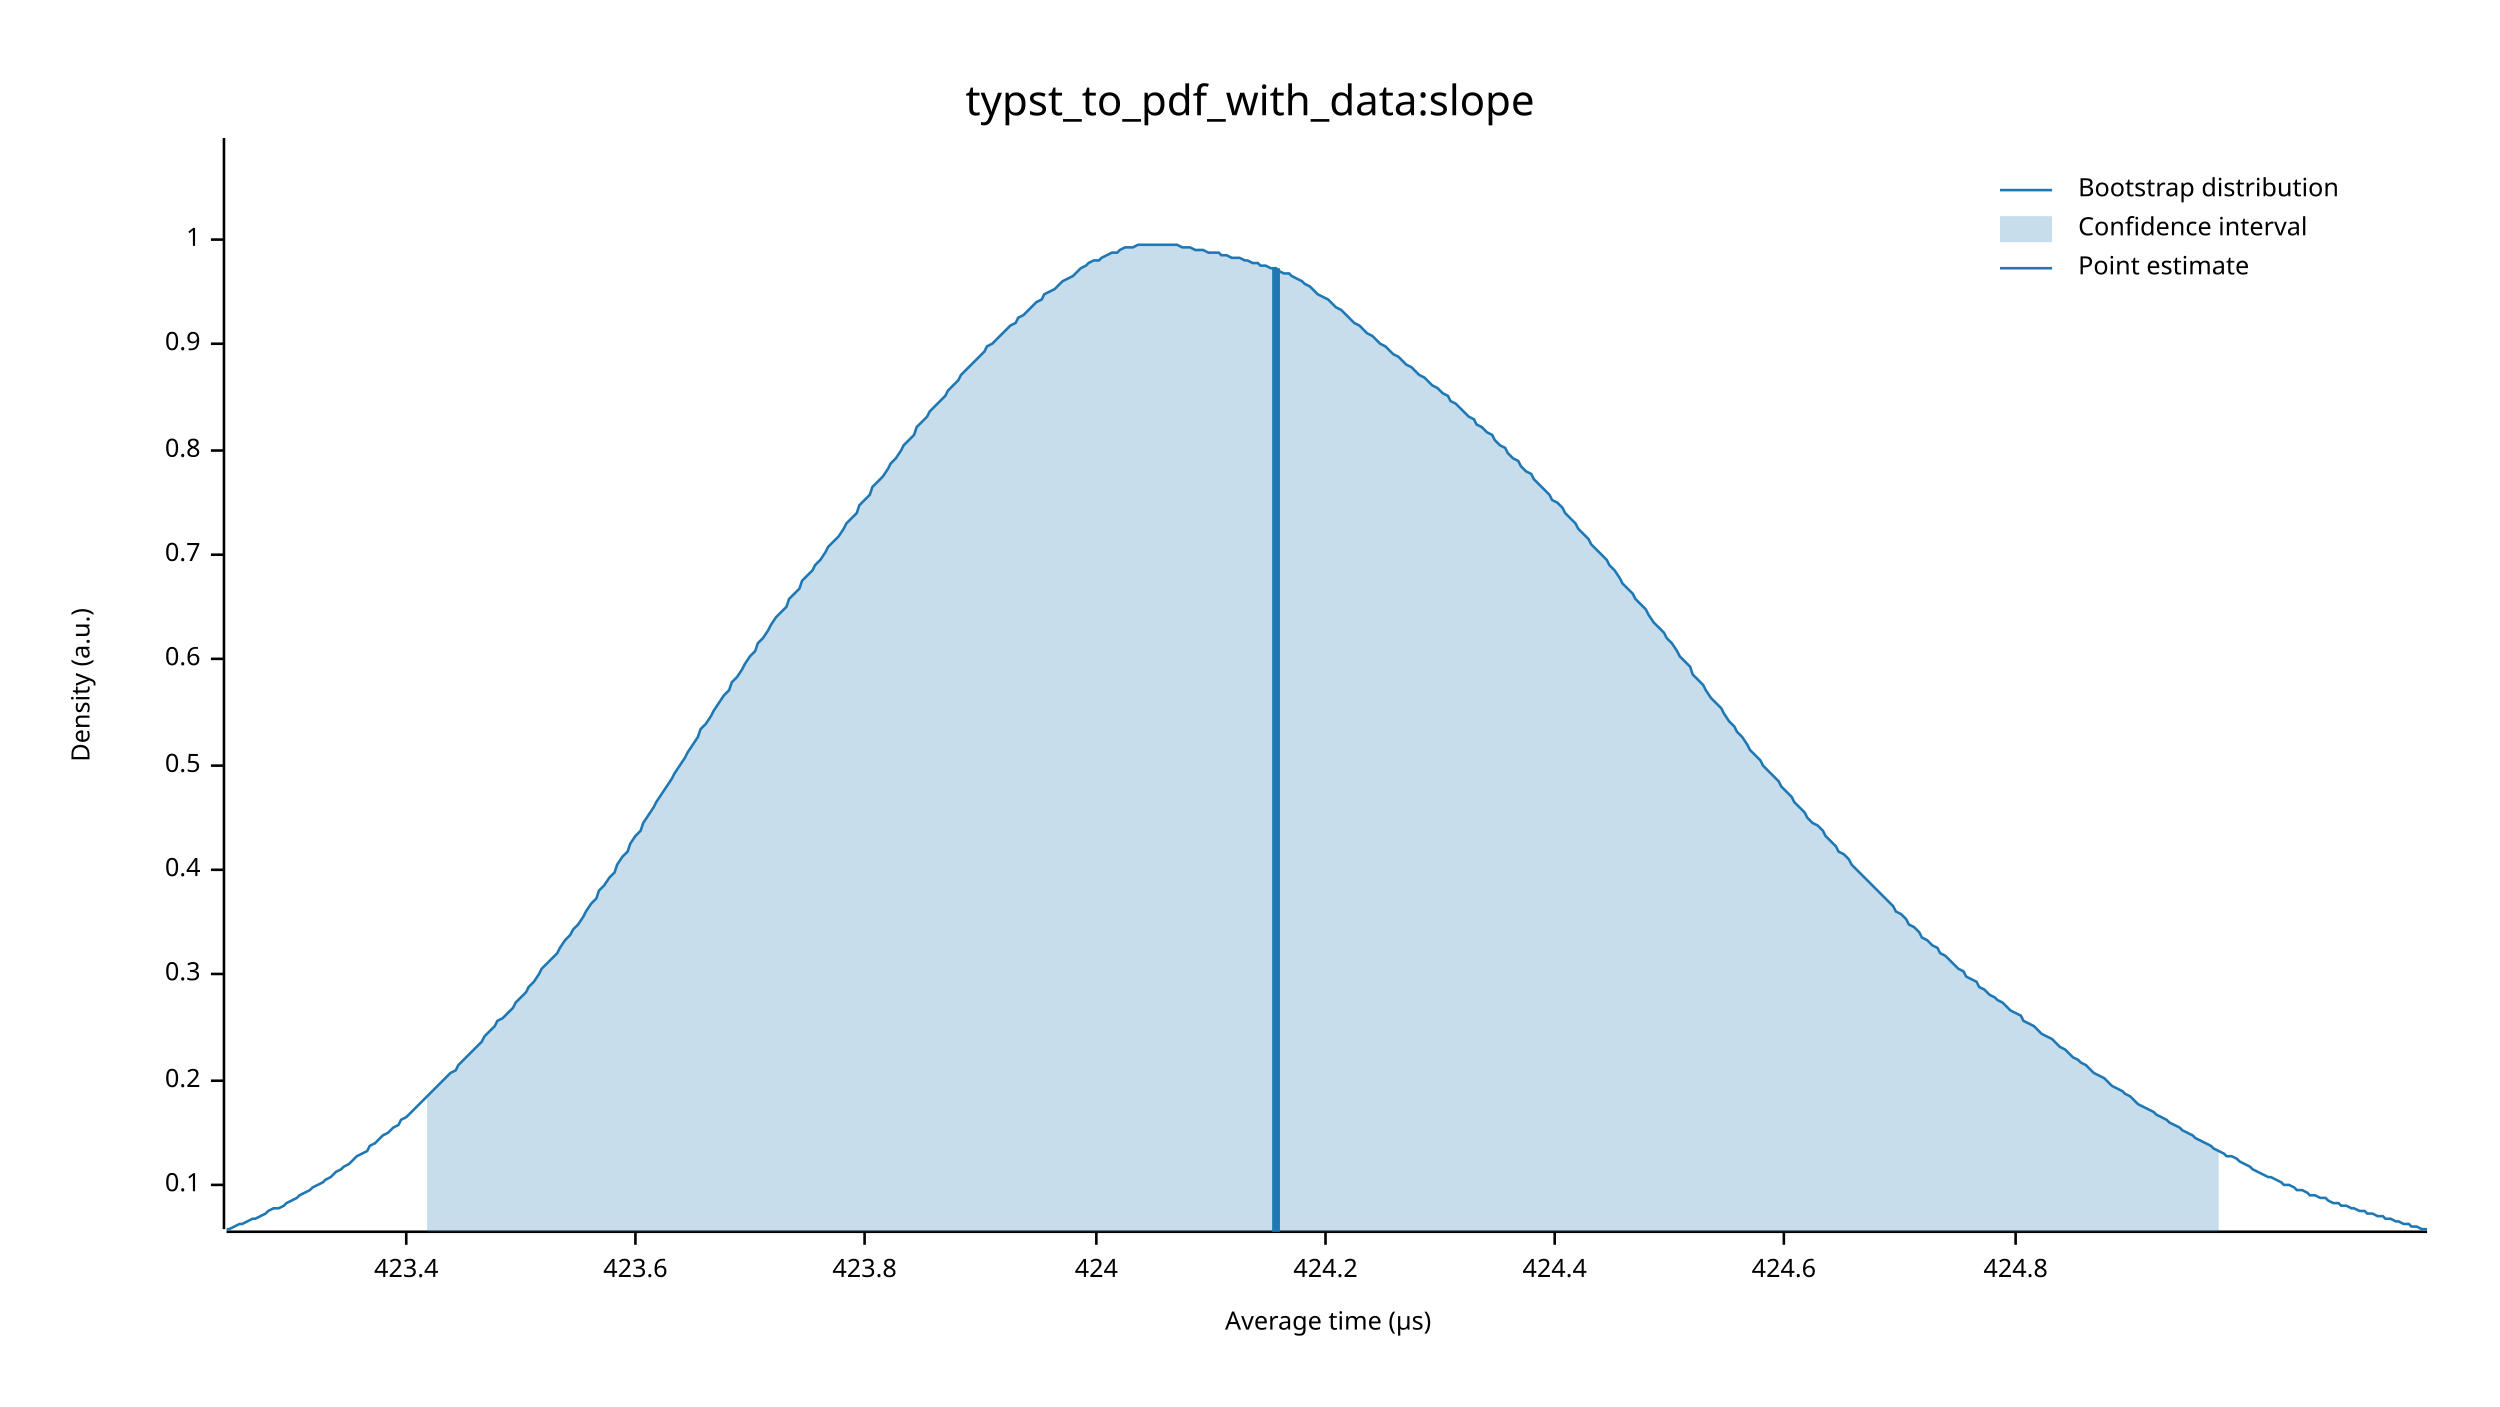
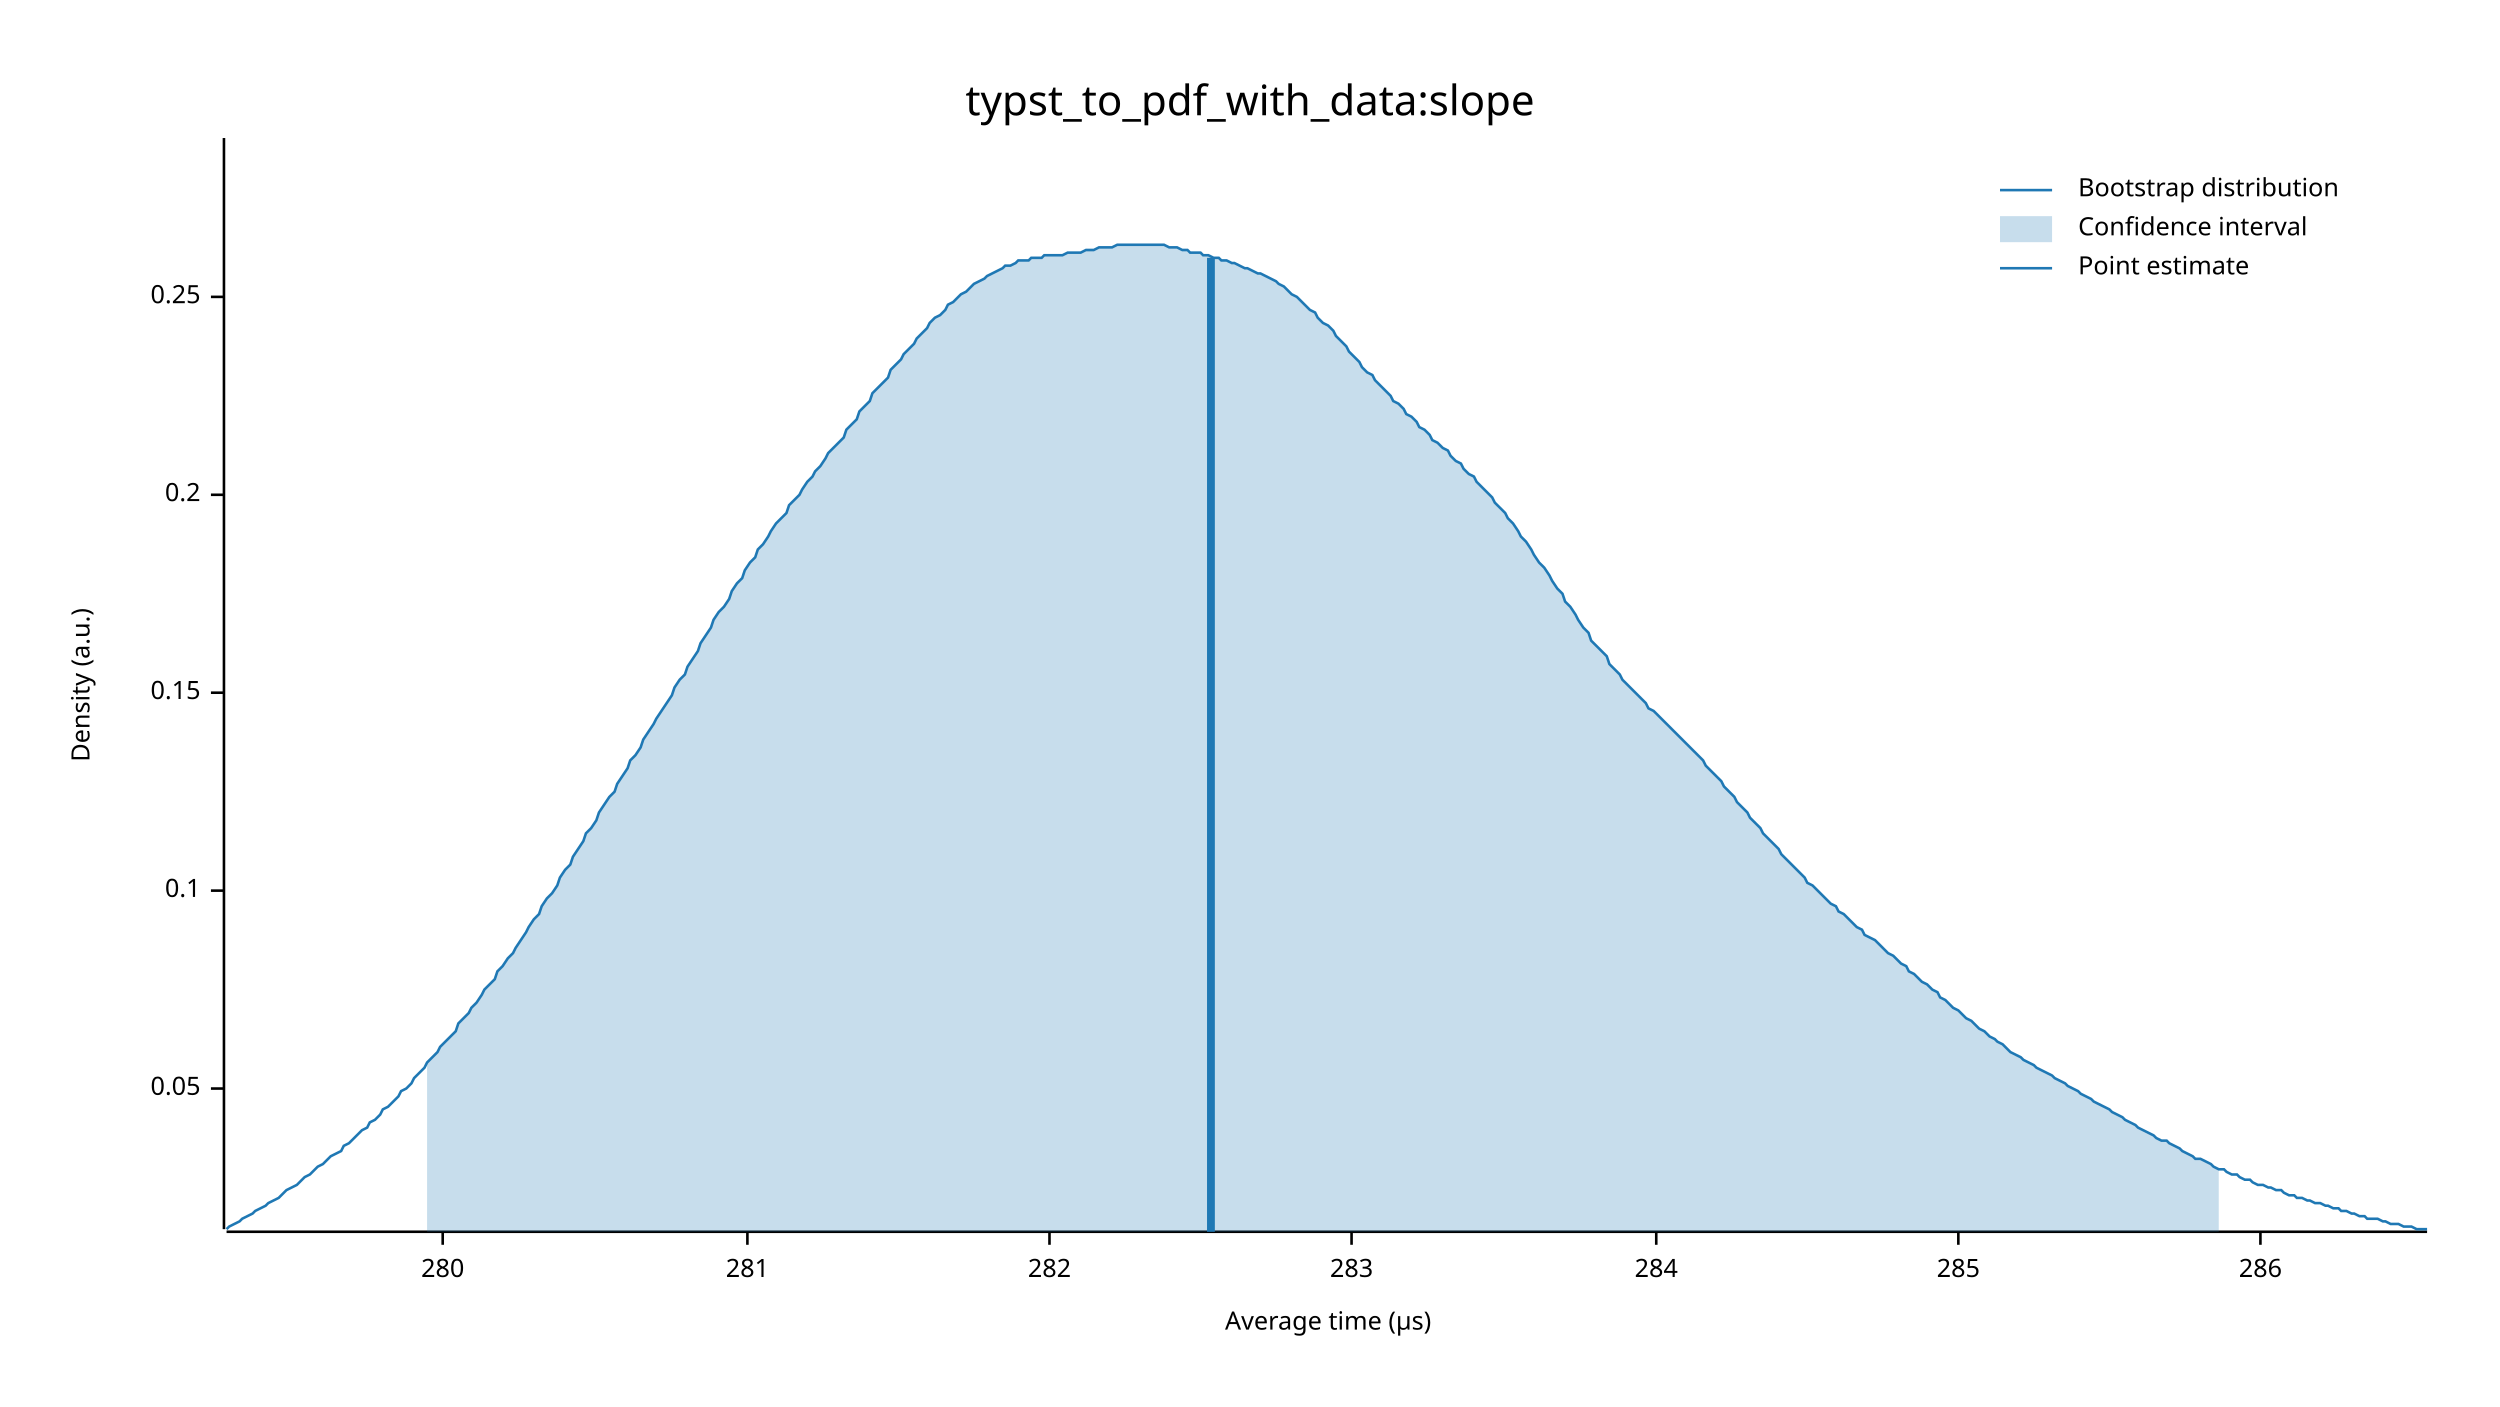
<svg xmlns="http://www.w3.org/2000/svg" width="960" height="540" viewBox="0 0 960 540">
  <text x="480" y="32" dy="0.76em" text-anchor="middle" font-family="sans-serif" font-size="16.129" opacity="1" fill="#000000">
typst_to_pdf_with_data:slope
</text>
  <text x="27" y="263" dy="0.76em" text-anchor="middle" font-family="sans-serif" font-size="9.677" opacity="1" fill="#000000" transform="rotate(270, 27, 263)">
Density (a.u.)
</text>
  <text x="510" y="513" dy="-0.5ex" text-anchor="middle" font-family="sans-serif" font-size="9.677" opacity="1" fill="#000000">
Average time (µs)
</text>
  <polyline fill="none" opacity="1" stroke="#000000" stroke-width="1" points="86,53 86,472 " />
-   <text x="77" y="455" dy="0.5ex" text-anchor="end" font-family="sans-serif" font-size="9.677" opacity="1" fill="#000000">
+   <text x="77" y="418" dy="0.5ex" text-anchor="end" font-family="sans-serif" font-size="9.677" opacity="1" fill="#000000">
+ 0.05
+ </text>
+   <polyline fill="none" opacity="1" stroke="#000000" stroke-width="1" points="81,418 86,418 " />
+   <text x="77" y="342" dy="0.5ex" text-anchor="end" font-family="sans-serif" font-size="9.677" opacity="1" fill="#000000">
0.1
</text>
-   <polyline fill="none" opacity="1" stroke="#000000" stroke-width="1" points="81,455 86,455 " />
-   <text x="77" y="415" dy="0.5ex" text-anchor="end" font-family="sans-serif" font-size="9.677" opacity="1" fill="#000000">
+   <polyline fill="none" opacity="1" stroke="#000000" stroke-width="1" points="81,342 86,342 " />
+   <text x="77" y="266" dy="0.5ex" text-anchor="end" font-family="sans-serif" font-size="9.677" opacity="1" fill="#000000">
+ 0.15
+ </text>
+   <polyline fill="none" opacity="1" stroke="#000000" stroke-width="1" points="81,266 86,266 " />
+   <text x="77" y="190" dy="0.5ex" text-anchor="end" font-family="sans-serif" font-size="9.677" opacity="1" fill="#000000">
0.2
</text>
-   <polyline fill="none" opacity="1" stroke="#000000" stroke-width="1" points="81,415 86,415 " />
-   <text x="77" y="374" dy="0.5ex" text-anchor="end" font-family="sans-serif" font-size="9.677" opacity="1" fill="#000000">
- 0.3
+   <polyline fill="none" opacity="1" stroke="#000000" stroke-width="1" points="81,190 86,190 " />
+   <text x="77" y="114" dy="0.5ex" text-anchor="end" font-family="sans-serif" font-size="9.677" opacity="1" fill="#000000">
+ 0.25
</text>
-   <polyline fill="none" opacity="1" stroke="#000000" stroke-width="1" points="81,374 86,374 " />
-   <text x="77" y="334" dy="0.5ex" text-anchor="end" font-family="sans-serif" font-size="9.677" opacity="1" fill="#000000">
- 0.4
+   <polyline fill="none" opacity="1" stroke="#000000" stroke-width="1" points="81,114 86,114 " />
+   <polyline fill="none" opacity="1" stroke="#000000" stroke-width="1" points="87,473 932,473 " />
+   <text x="170" y="483" dy="0.76em" text-anchor="middle" font-family="sans-serif" font-size="9.677" opacity="1" fill="#000000">
+ 280
</text>
-   <polyline fill="none" opacity="1" stroke="#000000" stroke-width="1" points="81,334 86,334 " />
-   <text x="77" y="294" dy="0.5ex" text-anchor="end" font-family="sans-serif" font-size="9.677" opacity="1" fill="#000000">
- 0.5
+   <polyline fill="none" opacity="1" stroke="#000000" stroke-width="1" points="170,473 170,478 " />
+   <text x="287" y="483" dy="0.76em" text-anchor="middle" font-family="sans-serif" font-size="9.677" opacity="1" fill="#000000">
+ 281
</text>
-   <polyline fill="none" opacity="1" stroke="#000000" stroke-width="1" points="81,294 86,294 " />
-   <text x="77" y="253" dy="0.5ex" text-anchor="end" font-family="sans-serif" font-size="9.677" opacity="1" fill="#000000">
- 0.6
+   <polyline fill="none" opacity="1" stroke="#000000" stroke-width="1" points="287,473 287,478 " />
+   <text x="403" y="483" dy="0.76em" text-anchor="middle" font-family="sans-serif" font-size="9.677" opacity="1" fill="#000000">
+ 282
</text>
-   <polyline fill="none" opacity="1" stroke="#000000" stroke-width="1" points="81,253 86,253 " />
-   <text x="77" y="213" dy="0.5ex" text-anchor="end" font-family="sans-serif" font-size="9.677" opacity="1" fill="#000000">
- 0.7
+   <polyline fill="none" opacity="1" stroke="#000000" stroke-width="1" points="403,473 403,478 " />
+   <text x="519" y="483" dy="0.76em" text-anchor="middle" font-family="sans-serif" font-size="9.677" opacity="1" fill="#000000">
+ 283
</text>
-   <polyline fill="none" opacity="1" stroke="#000000" stroke-width="1" points="81,213 86,213 " />
-   <text x="77" y="173" dy="0.5ex" text-anchor="end" font-family="sans-serif" font-size="9.677" opacity="1" fill="#000000">
- 0.8
+   <polyline fill="none" opacity="1" stroke="#000000" stroke-width="1" points="519,473 519,478 " />
+   <text x="636" y="483" dy="0.76em" text-anchor="middle" font-family="sans-serif" font-size="9.677" opacity="1" fill="#000000">
+ 284
</text>
-   <polyline fill="none" opacity="1" stroke="#000000" stroke-width="1" points="81,173 86,173 " />
-   <text x="77" y="132" dy="0.5ex" text-anchor="end" font-family="sans-serif" font-size="9.677" opacity="1" fill="#000000">
- 0.9
+   <polyline fill="none" opacity="1" stroke="#000000" stroke-width="1" points="636,473 636,478 " />
+   <text x="752" y="483" dy="0.76em" text-anchor="middle" font-family="sans-serif" font-size="9.677" opacity="1" fill="#000000">
+ 285
</text>
-   <polyline fill="none" opacity="1" stroke="#000000" stroke-width="1" points="81,132 86,132 " />
-   <text x="77" y="92" dy="0.5ex" text-anchor="end" font-family="sans-serif" font-size="9.677" opacity="1" fill="#000000">
- 1
+   <polyline fill="none" opacity="1" stroke="#000000" stroke-width="1" points="752,473 752,478 " />
+   <text x="868" y="483" dy="0.76em" text-anchor="middle" font-family="sans-serif" font-size="9.677" opacity="1" fill="#000000">
+ 286
</text>
-   <polyline fill="none" opacity="1" stroke="#000000" stroke-width="1" points="81,92 86,92 " />
-   <polyline fill="none" opacity="1" stroke="#000000" stroke-width="1" points="87,473 932,473 " />
-   <text x="156" y="483" dy="0.76em" text-anchor="middle" font-family="sans-serif" font-size="9.677" opacity="1" fill="#000000">
- 423.4
- </text>
-   <polyline fill="none" opacity="1" stroke="#000000" stroke-width="1" points="156,473 156,478 " />
-   <text x="244" y="483" dy="0.76em" text-anchor="middle" font-family="sans-serif" font-size="9.677" opacity="1" fill="#000000">
- 423.6
- </text>
-   <polyline fill="none" opacity="1" stroke="#000000" stroke-width="1" points="244,473 244,478 " />
-   <text x="332" y="483" dy="0.76em" text-anchor="middle" font-family="sans-serif" font-size="9.677" opacity="1" fill="#000000">
- 423.8
- </text>
-   <polyline fill="none" opacity="1" stroke="#000000" stroke-width="1" points="332,473 332,478 " />
-   <text x="421" y="483" dy="0.76em" text-anchor="middle" font-family="sans-serif" font-size="9.677" opacity="1" fill="#000000">
- 424
- </text>
-   <polyline fill="none" opacity="1" stroke="#000000" stroke-width="1" points="421,473 421,478 " />
-   <text x="509" y="483" dy="0.76em" text-anchor="middle" font-family="sans-serif" font-size="9.677" opacity="1" fill="#000000">
- 424.2
- </text>
-   <polyline fill="none" opacity="1" stroke="#000000" stroke-width="1" points="509,473 509,478 " />
-   <text x="597" y="483" dy="0.76em" text-anchor="middle" font-family="sans-serif" font-size="9.677" opacity="1" fill="#000000">
- 424.4
- </text>
-   <polyline fill="none" opacity="1" stroke="#000000" stroke-width="1" points="597,473 597,478 " />
-   <text x="685" y="483" dy="0.76em" text-anchor="middle" font-family="sans-serif" font-size="9.677" opacity="1" fill="#000000">
- 424.6
- </text>
-   <polyline fill="none" opacity="1" stroke="#000000" stroke-width="1" points="685,473 685,478 " />
-   <text x="774" y="483" dy="0.76em" text-anchor="middle" font-family="sans-serif" font-size="9.677" opacity="1" fill="#000000">
- 424.8
- </text>
-   <polyline fill="none" opacity="1" stroke="#000000" stroke-width="1" points="774,473 774,478 " />
-   <polyline fill="none" opacity="1" stroke="#1F78B4" stroke-width="1" points="87,472 88,472 90,471 92,470 93,470 95,469 97,468 98,468 100,467 102,466 103,465 105,464 107,464 109,463 110,462 112,461 114,460 115,459 117,458 119,457 120,456 122,455 124,454 125,453 127,452 129,450 131,449 132,448 134,447 136,445 137,444 139,443 141,442 142,440 144,439 146,437 147,436 149,435 151,433 153,432 154,430 156,429 158,427 159,426 161,424 163,422 164,421 166,419 168,417 169,416 171,414 173,412 175,411 176,409 178,407 180,405 181,404 183,402 185,400 186,398 188,396 190,394 191,392 193,391 195,389 197,387 198,385 200,383 202,381 203,379 205,377 207,374 208,372 210,370 212,368 214,366 215,364 217,361 219,359 220,357 222,355 224,352 225,350 227,347 229,345 230,342 232,340 234,337 236,335 237,332 239,329 241,327 242,324 244,321 246,319 247,316 249,313 251,310 252,308 254,305 256,302 258,299 259,297 261,294 263,291 264,289 266,286 268,283 269,280 271,278 273,275 274,273 276,270 278,267 280,265 281,262 283,260 285,257 286,255 288,252 290,250 291,247 293,245 295,242 296,240 298,237 300,235 302,233 303,230 305,228 307,226 308,223 310,221 312,219 313,217 315,215 317,212 318,210 320,208 322,206 324,203 325,201 327,199 329,197 330,194 332,192 334,190 335,187 337,185 339,183 341,180 342,178 344,176 346,173 347,171 349,169 351,167 352,164 354,162 356,160 357,158 359,156 361,154 363,152 364,150 366,148 368,146 369,144 371,142 373,140 374,139 376,137 378,135 379,133 381,132 383,130 385,128 386,127 388,125 390,124 391,122 393,121 395,119 396,118 398,116 400,115 401,113 403,112 405,111 407,109 408,108 410,107 412,106 413,105 415,103 417,102 418,101 420,100 422,100 423,99 425,98 427,97 429,97 430,96 432,95 434,95 435,95 437,94 439,94 440,94 442,94 444,94 445,94 447,94 449,94 451,94 452,94 454,95 456,95 457,95 459,96 461,96 462,96 464,97 466,97 468,97 469,98 471,98 473,99 474,99 476,99 478,100 479,100 481,101 483,101 484,102 486,102 488,103 490,103 491,104 493,105 495,105 496,106 498,107 500,108 501,109 503,110 505,112 506,113 508,114 510,115 512,117 513,118 515,119 517,121 518,122 520,124 522,125 523,126 525,128 527,129 528,130 530,132 532,133 534,135 535,136 537,137 539,139 540,140 542,141 544,143 545,144 547,145 549,147 550,148 552,149 554,151 556,152 557,154 559,155 561,157 562,158 564,160 566,161 567,163 569,164 571,166 573,167 574,169 576,171 578,172 579,174 581,176 583,177 584,179 586,181 588,182 589,184 591,186 593,188 595,190 596,192 598,193 600,195 601,197 603,199 605,201 606,203 608,205 610,207 611,209 613,211 615,213 617,215 618,217 620,219 622,222 623,224 625,226 627,228 628,230 630,232 632,234 633,236 635,239 637,241 639,243 640,245 642,247 644,250 645,252 647,254 649,256 650,259 652,261 654,263 655,265 657,268 659,270 661,272 662,274 664,277 666,279 667,281 669,283 671,286 672,288 674,290 676,292 677,294 679,296 681,298 683,300 684,302 686,304 688,306 689,308 691,310 693,312 694,314 696,316 698,317 700,319 701,321 703,323 705,325 706,327 708,328 710,330 711,332 713,334 715,336 716,337 718,339 720,341 722,343 723,344 725,346 727,348 728,350 730,351 732,353 733,355 735,356 737,358 738,360 740,361 742,363 744,364 745,366 747,367 749,369 750,370 752,372 754,373 755,375 757,376 759,377 760,379 762,380 764,382 766,383 767,384 769,385 771,387 772,388 774,389 776,390 777,392 779,393 781,394 782,395 784,397 786,398 788,399 789,400 791,402 793,403 794,404 796,406 798,407 799,408 801,409 803,411 804,412 806,413 808,414 810,416 811,417 813,418 815,419 816,420 818,421 820,423 821,424 823,425 825,426 827,427 828,428 830,429 832,430 833,431 835,432 837,433 838,434 840,435 842,436 843,437 845,438 847,439 849,440 850,441 852,442 854,443 855,444 857,444 859,445 860,446 862,447 864,448 865,449 867,450 869,451 871,452 872,452 874,453 876,454 877,455 879,455 881,456 882,457 884,457 886,458 887,459 889,459 891,460 893,460 894,461 896,462 898,462 899,463 901,463 903,464 904,464 906,465 908,465 909,466 911,466 913,467 915,467 916,468 918,468 920,469 921,469 923,470 925,470 926,471 928,471 930,472 932,472 " />
-   <polygon opacity="0.25" fill="#1F78B4" points="164,421 166,419 168,417 169,416 171,414 173,412 175,411 176,409 178,407 180,405 181,404 183,402 185,400 186,398 188,396 190,394 191,392 193,391 195,389 197,387 198,385 200,383 202,381 203,379 205,377 207,374 208,372 210,370 212,368 214,366 215,364 217,361 219,359 220,357 222,355 224,352 225,350 227,347 229,345 230,342 232,340 234,337 236,335 237,332 239,329 241,327 242,324 244,321 246,319 247,316 249,313 251,310 252,308 254,305 256,302 258,299 259,297 261,294 263,291 264,289 266,286 268,283 269,280 271,278 273,275 274,273 276,270 278,267 280,265 281,262 283,260 285,257 286,255 288,252 290,250 291,247 293,245 295,242 296,240 298,237 300,235 302,233 303,230 305,228 307,226 308,223 310,221 312,219 313,217 315,215 317,212 318,210 320,208 322,206 324,203 325,201 327,199 329,197 330,194 332,192 334,190 335,187 337,185 339,183 341,180 342,178 344,176 346,173 347,171 349,169 351,167 352,164 354,162 356,160 357,158 359,156 361,154 363,152 364,150 366,148 368,146 369,144 371,142 373,140 374,139 376,137 378,135 379,133 381,132 383,130 385,128 386,127 388,125 390,124 391,122 393,121 395,119 396,118 398,116 400,115 401,113 403,112 405,111 407,109 408,108 410,107 412,106 413,105 415,103 417,102 418,101 420,100 422,100 423,99 425,98 427,97 429,97 430,96 432,95 434,95 435,95 437,94 439,94 440,94 442,94 444,94 445,94 447,94 449,94 451,94 452,94 454,95 456,95 457,95 459,96 461,96 462,96 464,97 466,97 468,97 469,98 471,98 473,99 474,99 476,99 478,100 479,100 481,101 483,101 484,102 486,102 488,103 490,103 491,104 493,105 495,105 496,106 498,107 500,108 501,109 503,110 505,112 506,113 508,114 510,115 512,117 513,118 515,119 517,121 518,122 520,124 522,125 523,126 525,128 527,129 528,130 530,132 532,133 534,135 535,136 537,137 539,139 540,140 542,141 544,143 545,144 547,145 549,147 550,148 552,149 554,151 556,152 557,154 559,155 561,157 562,158 564,160 566,161 567,163 569,164 571,166 573,167 574,169 576,171 578,172 579,174 581,176 583,177 584,179 586,181 588,182 589,184 591,186 593,188 595,190 596,192 598,193 600,195 601,197 603,199 605,201 606,203 608,205 610,207 611,209 613,211 615,213 617,215 618,217 620,219 622,222 623,224 625,226 627,228 628,230 630,232 632,234 633,236 635,239 637,241 639,243 640,245 642,247 644,250 645,252 647,254 649,256 650,259 652,261 654,263 655,265 657,268 659,270 661,272 662,274 664,277 666,279 667,281 669,283 671,286 672,288 674,290 676,292 677,294 679,296 681,298 683,300 684,302 686,304 688,306 689,308 691,310 693,312 694,314 696,316 698,317 700,319 701,321 703,323 705,325 706,327 708,328 710,330 711,332 713,334 715,336 716,337 718,339 720,341 722,343 723,344 725,346 727,348 728,350 730,351 732,353 733,355 735,356 737,358 738,360 740,361 742,363 744,364 745,366 747,367 749,369 750,370 752,372 754,373 755,375 757,376 759,377 760,379 762,380 764,382 766,383 767,384 769,385 771,387 772,388 774,389 776,390 777,392 779,393 781,394 782,395 784,397 786,398 788,399 789,400 791,402 793,403 794,404 796,406 798,407 799,408 801,409 803,411 804,412 806,413 808,414 810,416 811,417 813,418 815,419 816,420 818,421 820,423 821,424 823,425 825,426 827,427 828,428 830,429 832,430 833,431 835,432 837,433 838,434 840,435 842,436 843,437 845,438 847,439 849,440 850,441 852,442 852,473 164,473 " />
-   <polyline fill="none" opacity="1" stroke="#1F78B4" stroke-width="3" points="490,473 490,103 " />
+   <polyline fill="none" opacity="1" stroke="#000000" stroke-width="1" points="868,473 868,478 " />
+   <polyline fill="none" opacity="1" stroke="#1F78B4" stroke-width="1" points="87,472 88,471 90,470 92,469 93,468 95,467 97,466 98,465 100,464 102,463 103,462 105,461 107,460 109,458 110,457 112,456 114,455 115,454 117,452 119,451 120,450 122,448 124,447 125,446 127,444 129,443 131,442 132,440 134,439 136,437 137,436 139,434 141,433 142,431 144,430 146,428 147,426 149,425 151,423 153,421 154,419 156,418 158,416 159,414 161,412 163,410 164,408 166,406 168,404 169,402 171,400 173,398 175,396 176,393 178,391 180,389 181,387 183,385 185,382 186,380 188,378 190,376 191,373 193,371 195,368 197,366 198,364 200,361 202,358 203,356 205,353 207,351 208,348 210,345 212,343 214,340 215,337 217,334 219,332 220,329 222,326 224,323 225,320 227,318 229,315 230,312 232,309 234,306 236,304 237,301 239,298 241,295 242,292 244,290 246,287 247,284 249,281 251,278 252,276 254,273 256,270 258,267 259,264 261,261 263,259 264,256 266,253 268,250 269,247 271,244 273,241 274,238 276,235 278,233 280,230 281,227 283,224 285,222 286,219 288,216 290,214 291,211 293,209 295,206 296,204 298,201 300,199 302,197 303,194 305,192 307,190 308,188 310,185 312,183 313,181 315,179 317,176 318,174 320,172 322,170 324,168 325,165 327,163 329,161 330,158 332,156 334,154 335,151 337,149 339,147 341,145 342,142 344,140 346,138 347,136 349,134 351,132 352,130 354,128 356,126 357,124 359,122 361,121 363,119 364,117 366,116 368,114 369,113 371,112 373,110 374,109 376,108 378,107 379,106 381,105 383,104 385,103 386,102 388,102 390,101 391,100 393,100 395,100 396,99 398,99 400,99 401,98 403,98 405,98 407,98 408,98 410,97 412,97 413,97 415,97 417,96 418,96 420,96 422,95 423,95 425,95 427,95 429,94 430,94 432,94 434,94 435,94 437,94 439,94 440,94 442,94 444,94 445,94 447,94 449,95 451,95 452,95 454,96 456,96 457,97 459,97 461,97 462,98 464,98 466,99 468,99 469,100 471,100 473,101 474,101 476,102 478,103 479,103 481,104 483,105 484,105 486,106 488,107 490,108 491,109 493,110 495,112 496,113 498,114 500,116 501,117 503,119 505,120 506,122 508,124 510,125 512,127 513,129 515,131 517,133 518,135 520,137 522,139 523,141 525,143 527,144 528,146 530,148 532,150 534,152 535,154 537,155 539,157 540,159 542,160 544,162 545,164 547,165 549,167 550,169 552,170 554,172 556,173 557,175 559,177 561,178 562,180 564,182 566,183 567,185 569,187 571,189 573,191 574,193 576,195 578,197 579,199 581,201 583,204 584,206 586,208 588,211 589,213 591,216 593,218 595,221 596,223 598,226 600,228 601,231 603,233 605,236 606,238 608,241 610,243 611,246 613,248 615,250 617,252 618,255 620,257 622,259 623,261 625,263 627,265 628,266 630,268 632,270 633,272 635,273 637,275 639,277 640,278 642,280 644,282 645,283 647,285 649,287 650,288 652,290 654,292 655,294 657,296 659,298 661,300 662,302 664,304 666,306 667,308 669,310 671,312 672,314 674,316 676,318 677,320 679,322 681,324 683,326 684,328 686,330 688,332 689,333 691,335 693,337 694,339 696,340 698,342 700,344 701,345 703,347 705,348 706,350 708,351 710,353 711,354 713,356 715,357 716,359 718,360 720,361 722,363 723,364 725,366 727,367 728,368 730,370 732,371 733,373 735,374 737,376 738,377 740,378 742,380 744,381 745,383 747,384 749,386 750,387 752,388 754,390 755,391 757,392 759,394 760,395 762,396 764,398 766,399 767,400 769,401 771,403 772,404 774,405 776,406 777,407 779,408 781,409 782,410 784,411 786,412 788,413 789,414 791,415 793,416 794,417 796,418 798,419 799,420 801,421 803,422 804,423 806,424 808,425 810,426 811,427 813,428 815,429 816,430 818,431 820,432 821,433 823,434 825,435 827,436 828,437 830,438 832,438 833,439 835,440 837,441 838,442 840,443 842,444 843,445 845,445 847,446 849,447 850,448 852,449 854,449 855,450 857,451 859,451 860,452 862,453 864,453 865,454 867,455 869,455 871,456 872,456 874,457 876,457 877,458 879,459 881,459 882,460 884,460 886,461 887,461 889,462 891,462 893,463 894,463 896,464 898,464 899,465 901,465 903,466 904,466 906,467 908,467 909,468 911,468 913,468 915,469 916,469 918,470 920,470 921,470 923,471 925,471 926,471 928,472 930,472 932,472 " />
+   <polygon opacity="0.25" fill="#1F78B4" points="164,408 166,406 168,404 169,402 171,400 173,398 175,396 176,393 178,391 180,389 181,387 183,385 185,382 186,380 188,378 190,376 191,373 193,371 195,368 197,366 198,364 200,361 202,358 203,356 205,353 207,351 208,348 210,345 212,343 214,340 215,337 217,334 219,332 220,329 222,326 224,323 225,320 227,318 229,315 230,312 232,309 234,306 236,304 237,301 239,298 241,295 242,292 244,290 246,287 247,284 249,281 251,278 252,276 254,273 256,270 258,267 259,264 261,261 263,259 264,256 266,253 268,250 269,247 271,244 273,241 274,238 276,235 278,233 280,230 281,227 283,224 285,222 286,219 288,216 290,214 291,211 293,209 295,206 296,204 298,201 300,199 302,197 303,194 305,192 307,190 308,188 310,185 312,183 313,181 315,179 317,176 318,174 320,172 322,170 324,168 325,165 327,163 329,161 330,158 332,156 334,154 335,151 337,149 339,147 341,145 342,142 344,140 346,138 347,136 349,134 351,132 352,130 354,128 356,126 357,124 359,122 361,121 363,119 364,117 366,116 368,114 369,113 371,112 373,110 374,109 376,108 378,107 379,106 381,105 383,104 385,103 386,102 388,102 390,101 391,100 393,100 395,100 396,99 398,99 400,99 401,98 403,98 405,98 407,98 408,98 410,97 412,97 413,97 415,97 417,96 418,96 420,96 422,95 423,95 425,95 427,95 429,94 430,94 432,94 434,94 435,94 437,94 439,94 440,94 442,94 444,94 445,94 447,94 449,95 451,95 452,95 454,96 456,96 457,97 459,97 461,97 462,98 464,98 466,99 468,99 469,100 471,100 473,101 474,101 476,102 478,103 479,103 481,104 483,105 484,105 486,106 488,107 490,108 491,109 493,110 495,112 496,113 498,114 500,116 501,117 503,119 505,120 506,122 508,124 510,125 512,127 513,129 515,131 517,133 518,135 520,137 522,139 523,141 525,143 527,144 528,146 530,148 532,150 534,152 535,154 537,155 539,157 540,159 542,160 544,162 545,164 547,165 549,167 550,169 552,170 554,172 556,173 557,175 559,177 561,178 562,180 564,182 566,183 567,185 569,187 571,189 573,191 574,193 576,195 578,197 579,199 581,201 583,204 584,206 586,208 588,211 589,213 591,216 593,218 595,221 596,223 598,226 600,228 601,231 603,233 605,236 606,238 608,241 610,243 611,246 613,248 615,250 617,252 618,255 620,257 622,259 623,261 625,263 627,265 628,266 630,268 632,270 633,272 635,273 637,275 639,277 640,278 642,280 644,282 645,283 647,285 649,287 650,288 652,290 654,292 655,294 657,296 659,298 661,300 662,302 664,304 666,306 667,308 669,310 671,312 672,314 674,316 676,318 677,320 679,322 681,324 683,326 684,328 686,330 688,332 689,333 691,335 693,337 694,339 696,340 698,342 700,344 701,345 703,347 705,348 706,350 708,351 710,353 711,354 713,356 715,357 716,359 718,360 720,361 722,363 723,364 725,366 727,367 728,368 730,370 732,371 733,373 735,374 737,376 738,377 740,378 742,380 744,381 745,383 747,384 749,386 750,387 752,388 754,390 755,391 757,392 759,394 760,395 762,396 764,398 766,399 767,400 769,401 771,403 772,404 774,405 776,406 777,407 779,408 781,409 782,410 784,411 786,412 788,413 789,414 791,415 793,416 794,417 796,418 798,419 799,420 801,421 803,422 804,423 806,424 808,425 810,426 811,427 813,428 815,429 816,430 818,431 820,432 821,433 823,434 825,435 827,436 828,437 830,438 832,438 833,439 835,440 837,441 838,442 840,443 842,444 843,445 845,445 847,446 849,447 850,448 852,449 852,473 164,473 " />
+   <polyline fill="none" opacity="1" stroke="#1F78B4" stroke-width="3" points="465,473 465,99 " />
  <text x="798" y="68" dy="0.76em" text-anchor="start" font-family="sans-serif" font-size="9.677" opacity="1" fill="#000000">
Bootstrap distribution
</text>
  <text x="798" y="83" dy="0.76em" text-anchor="start" font-family="sans-serif" font-size="9.677" opacity="1" fill="#000000">
Confidence interval
</text>
  <text x="798" y="98" dy="0.76em" text-anchor="start" font-family="sans-serif" font-size="9.677" opacity="1" fill="#000000">
Point estimate
</text>
  <polyline fill="none" opacity="1" stroke="#1F78B4" stroke-width="1" points="768,73 788,73 " />
  <rect x="768" y="83" width="20" height="10" opacity="0.25" fill="#1F78B4" stroke="none" />
  <polyline fill="none" opacity="1" stroke="#1F78B4" stroke-width="1" points="768,103 788,103 " />
</svg>
